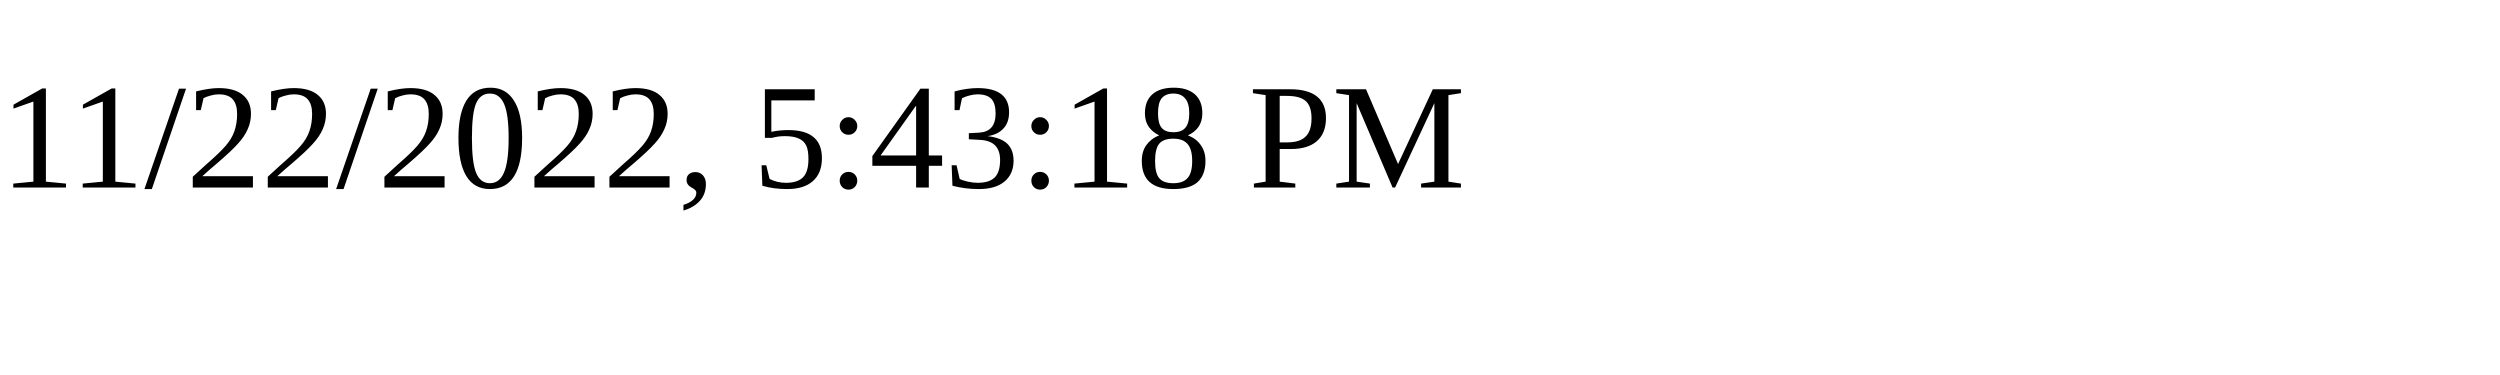
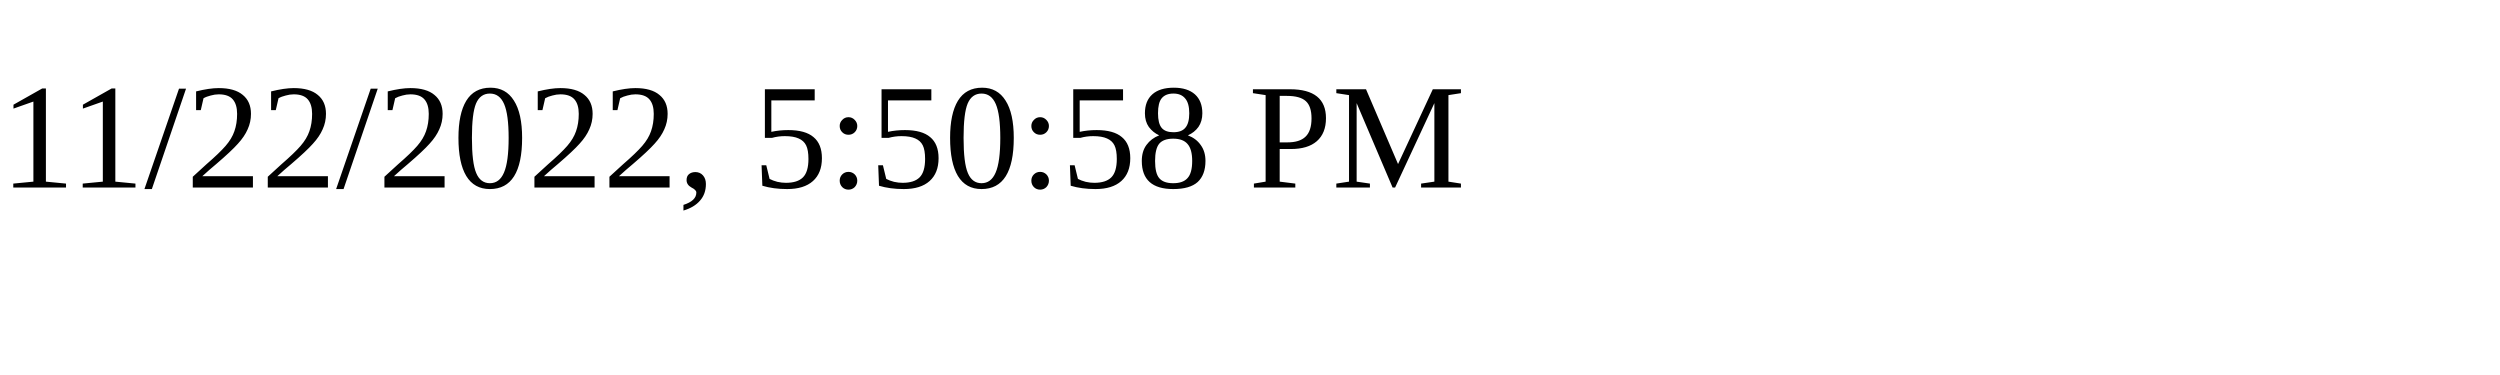
<svg xmlns="http://www.w3.org/2000/svg" height="30" width="200">
-   <text x="0" y="15">11/22/2022, 5:43:18 PM</text>
+   <text x="0" y="15">11/22/2022, 5:50:58 PM</text>
</svg>
